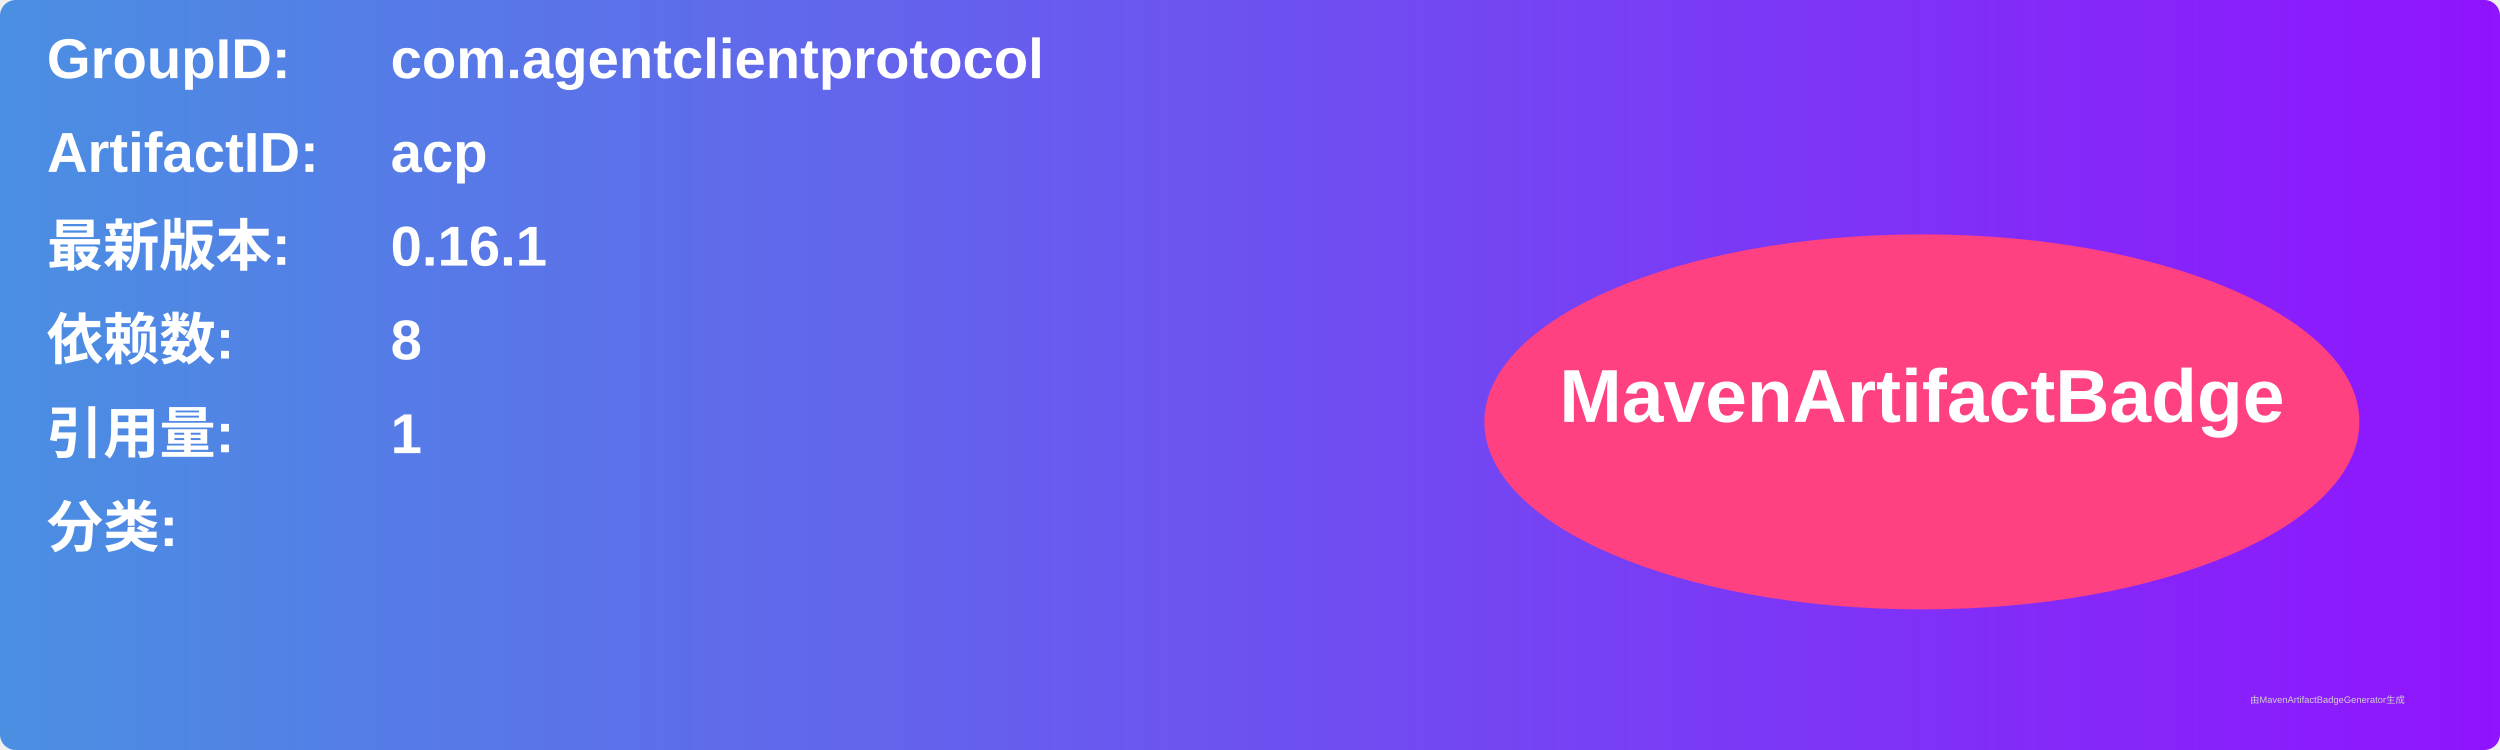
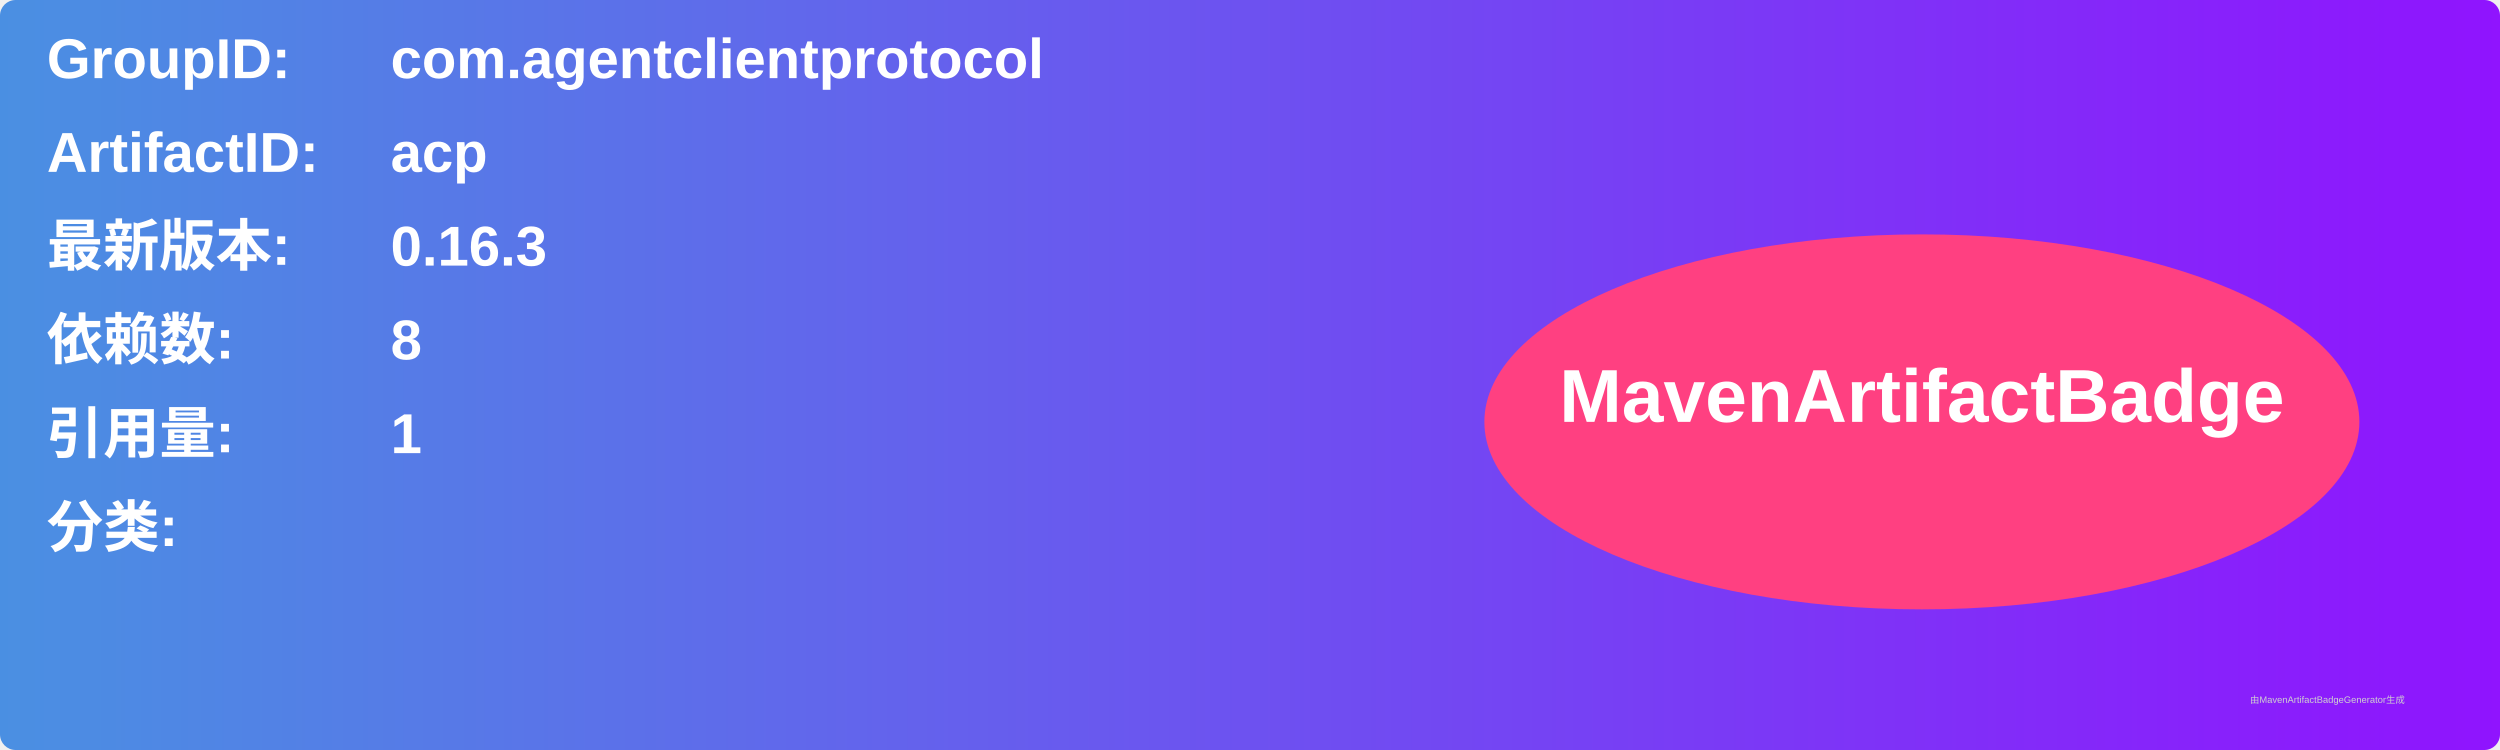
<svg xmlns="http://www.w3.org/2000/svg" width="800" height="240" viewBox="0 0 800 240">
  <linearGradient id="grad" x1="0%" y1="0%" x2="100%" y2="0%">
    <stop offset="0%" stop-color="#4a90e2" />
    <stop offset="100%" stop-color="#9013fe" />
  </linearGradient>
  <rect width="100%" height="100%" rx="5" ry="5" fill="url(#grad)" />
  <g transform="translate(15, 15)">
    <text x="0" y="10" font-family="Arial" font-size="18" fill="white" font-weight="bold" width="260">GroupID:</text>
    <text x="110" y="10" font-family="Arial" font-size="18" fill="white" font-weight="bold" width="460">com.agentclientprotocol</text>
    <text x="0" y="40" font-family="Arial" font-size="18" fill="white" font-weight="bold" width="260">ArtifactID:</text>
    <text x="110" y="40" font-family="Arial" font-size="18" fill="white" font-weight="bold" width="460">acp</text>
    <text x="0" y="70" font-family="Arial" font-size="18" fill="white" font-weight="bold">最新版本:</text>
    <text x="110" y="70" font-family="Arial" font-size="18" fill="white" font-weight="bold">
-       <tspan font-weight="bold">0.16.1</tspan>
+       <tspan font-weight="bold">0.16.3</tspan>
    </text>
    <text x="0" y="100" font-family="Arial" font-size="18" fill="white" font-weight="bold">依赖数: </text>
    <text x="110" y="100" font-family="Arial" font-size="18" fill="white">
      <tspan font-weight="bold">8</tspan>
    </text>
    <text x="0" y="130" font-family="Arial" font-size="18" fill="white" font-weight="bold">引用量: </text>
    <text x="110" y="130" font-family="Arial" font-size="18" fill="white">
      <tspan font-weight="bold">1</tspan>
    </text>
    <text x="0" y="160" font-family="Arial" font-size="18" fill="white" font-weight="bold">分类:</text>
    <text x="10" y="190" font-family="Arial" font-size="10" fill="white">
      <tspan font-weight="bold" />
    </text>
    <ellipse cx="600" cy="120" rx="140" ry="60" fill="#ff4081" />
    <text x="600" y="120" text-anchor="middle" font-family="Arial" font-size="24" fill="white" font-weight="bold">MavenArtifactBadge</text>
  </g>
  <text x="720" y="225" font-family="Arial" font-size="3" fill="#d0d0d0">由MavenArtifactBadgeGenerator生成</text>
</svg>
